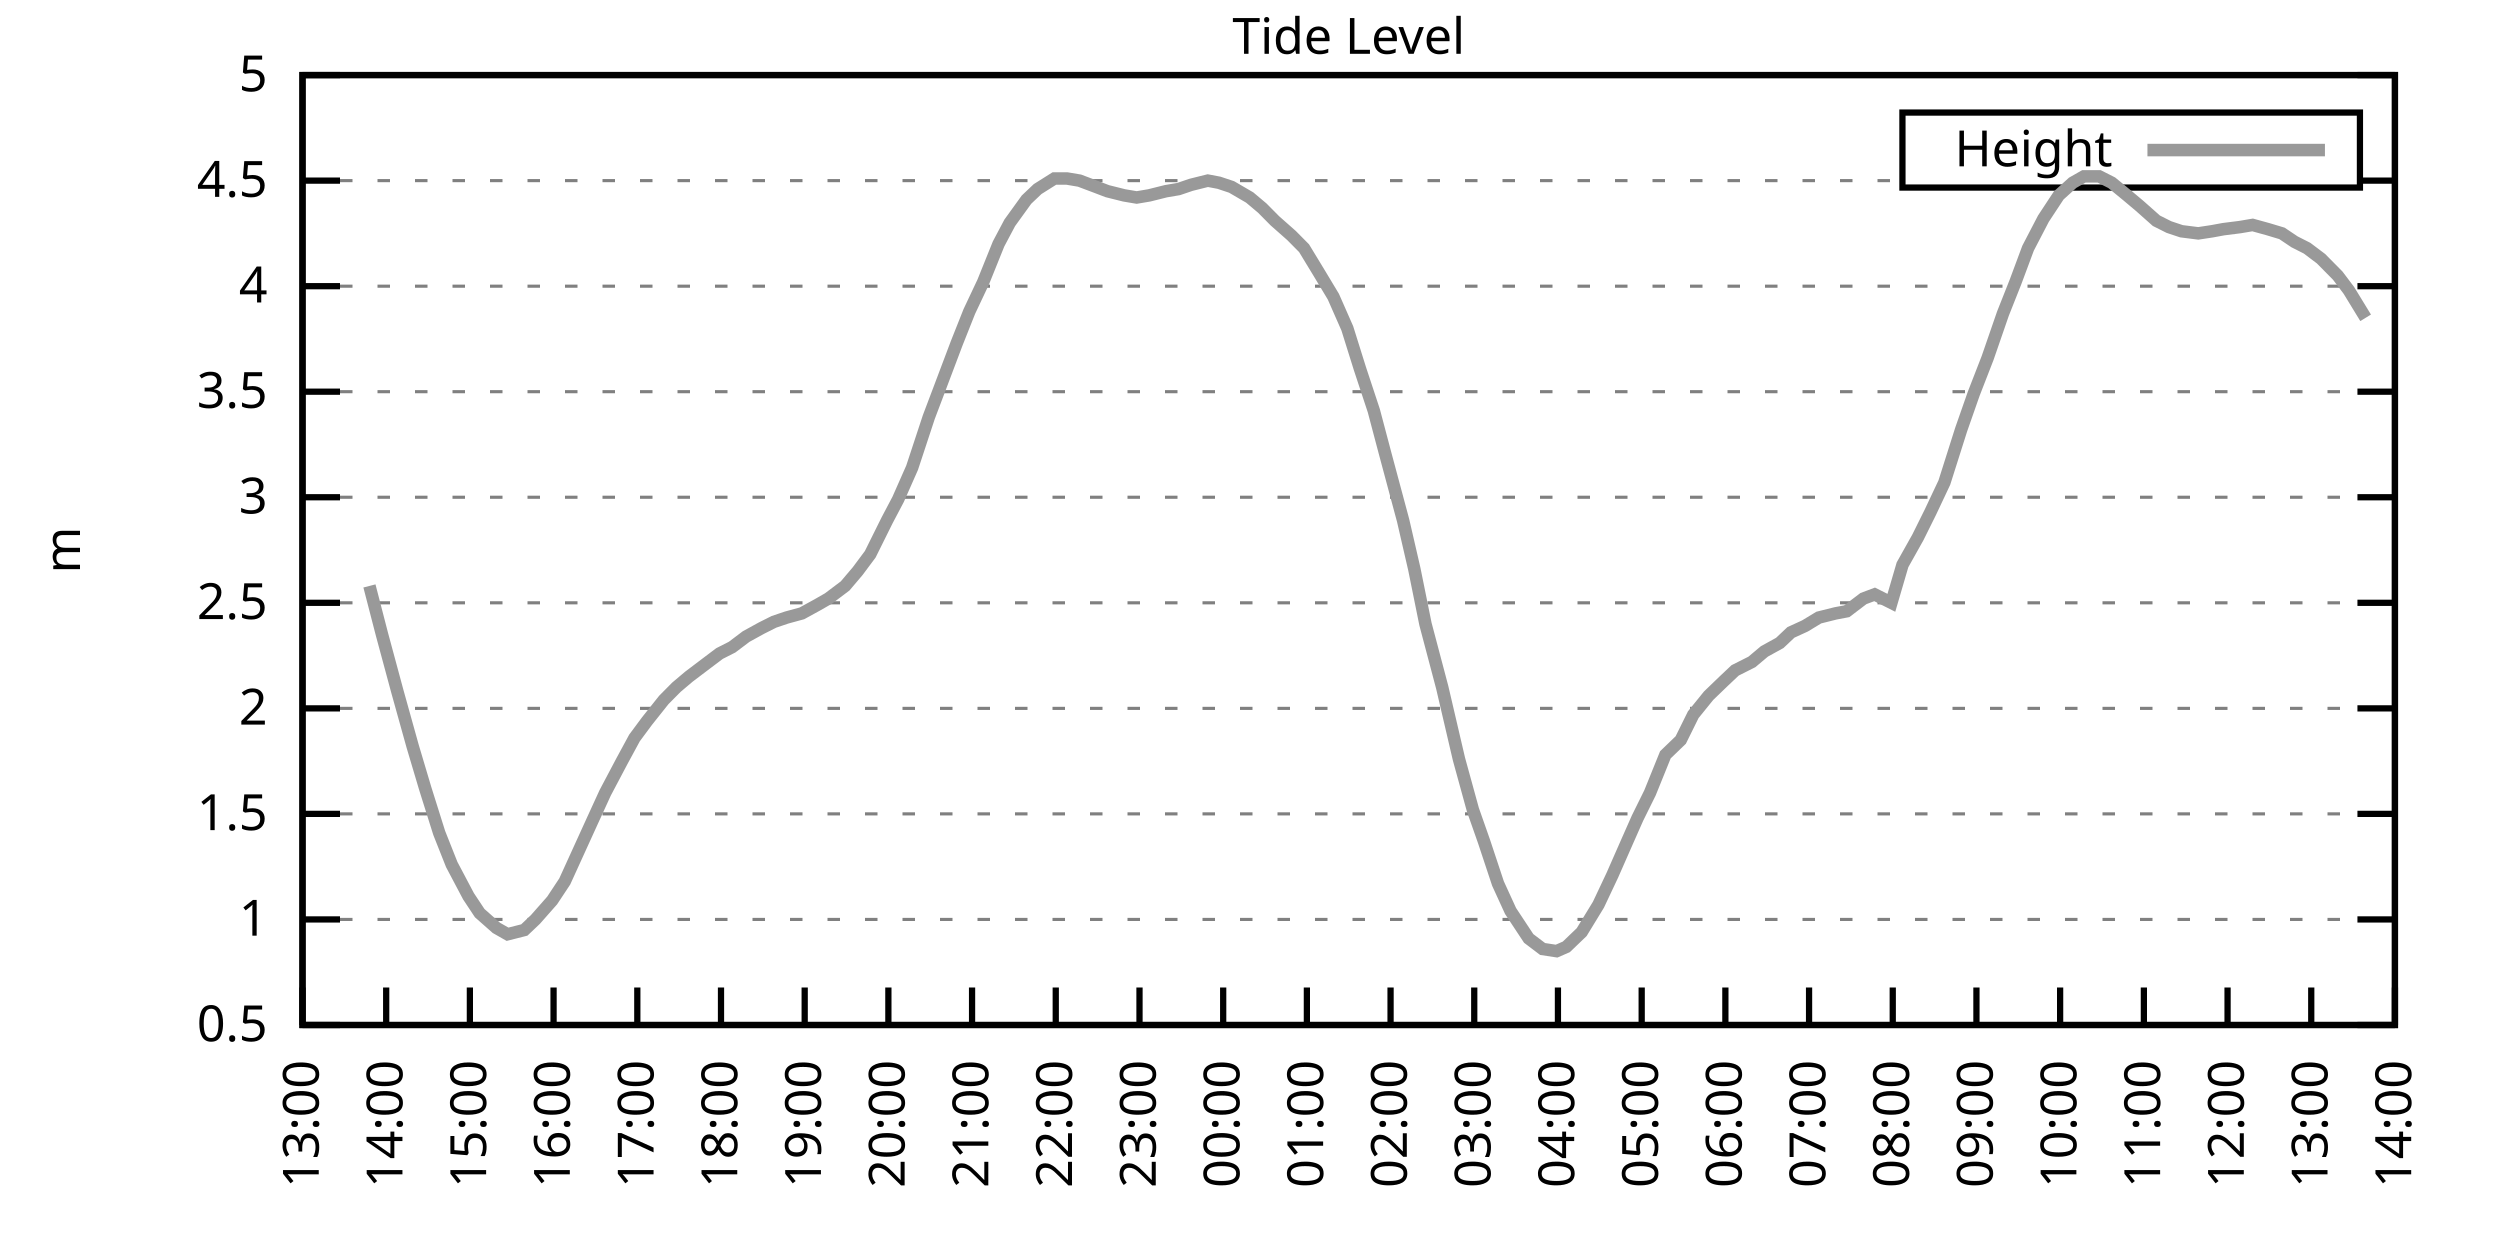
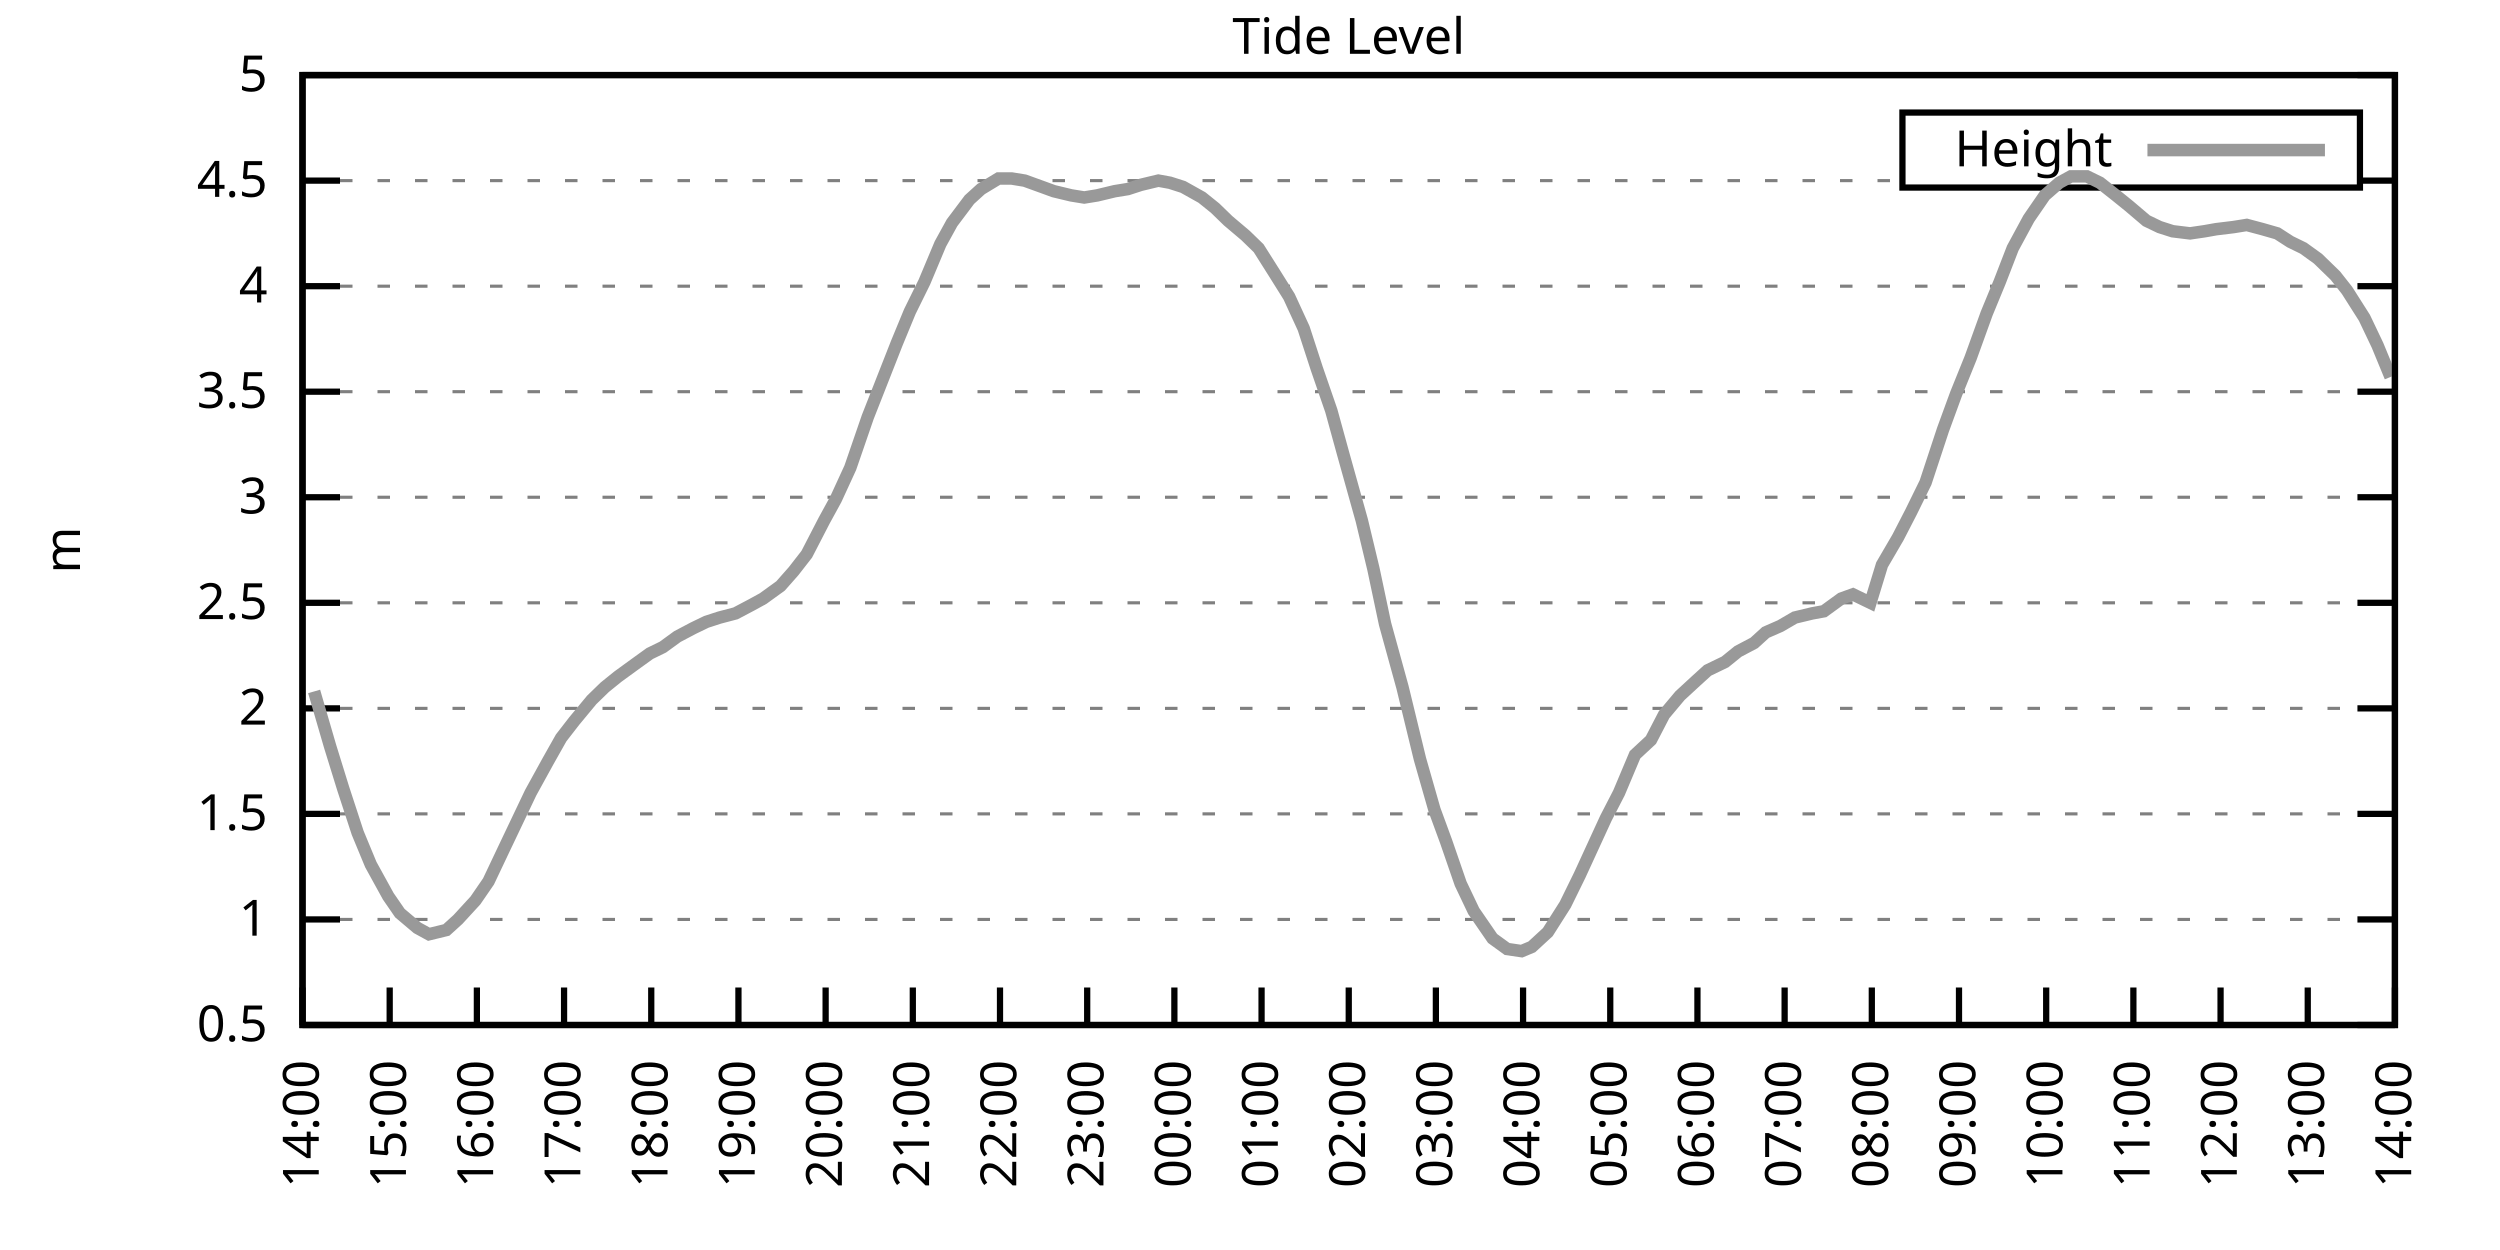
<svg xmlns="http://www.w3.org/2000/svg" xmlns:xlink="http://www.w3.org/1999/xlink" width="400" height="200" viewBox="0 0 400 200">
  <g id="gnuplot_canvas">
    <rect x="0" y="0" width="400" height="200" fill="none" />
    <defs>
      <circle id="gpDot" r="0.5" stroke-width="0.5" stroke="currentColor" />
      <path id="gpPt0" stroke-width="0.333" stroke="currentColor" d="M-1,0 h2 M0,-1 v2" />
      <path id="gpPt1" stroke-width="0.333" stroke="currentColor" d="M-1,-1 L1,1 M1,-1 L-1,1" />
      <path id="gpPt2" stroke-width="0.333" stroke="currentColor" d="M-1,0 L1,0 M0,-1 L0,1 M-1,-1 L1,1 M-1,1 L1,-1" />
      <rect id="gpPt3" stroke-width="0.333" stroke="currentColor" x="-1" y="-1" width="2" height="2" />
      <rect id="gpPt4" stroke-width="0.333" stroke="currentColor" fill="currentColor" x="-1" y="-1" width="2" height="2" />
      <circle id="gpPt5" stroke-width="0.333" stroke="currentColor" cx="0" cy="0" r="1" />
      <use xlink:href="#gpPt5" id="gpPt6" fill="currentColor" stroke="none" />
      <path id="gpPt7" stroke-width="0.333" stroke="currentColor" d="M0,-1.33 L-1.33,0.67 L1.33,0.67 z" />
      <use xlink:href="#gpPt7" id="gpPt8" fill="currentColor" stroke="none" />
      <use xlink:href="#gpPt7" id="gpPt9" stroke="currentColor" transform="rotate(180)" />
      <use xlink:href="#gpPt9" id="gpPt10" fill="currentColor" stroke="none" />
      <use xlink:href="#gpPt3" id="gpPt11" stroke="currentColor" transform="rotate(45)" />
      <use xlink:href="#gpPt11" id="gpPt12" fill="currentColor" stroke="none" />
      <path id="gpPt13" stroke-width="0.333" stroke="currentColor" d="M0,1.330 L1.265,0.411 L0.782,-1.067 L-0.782,-1.076 L-1.265,0.411 z" />
      <use xlink:href="#gpPt13" id="gpPt14" fill="currentColor" stroke="none" />
      <filter id="textbox" filterUnits="objectBoundingBox" x="0" y="0" height="1" width="1">
        <feFlood flood-color="white" flood-opacity="1" result="bgnd" />
        <feComposite in="SourceGraphic" in2="bgnd" operator="atop" />
      </filter>
      <filter id="greybox" filterUnits="objectBoundingBox" x="0" y="0" height="1" width="1">
        <feFlood flood-color="lightgrey" flood-opacity="1" result="grey" />
        <feComposite in="SourceGraphic" in2="grey" operator="atop" />
      </filter>
    </defs>
    <g fill="none" color="white" stroke="currentColor" stroke-width="1.00" stroke-linecap="butt" stroke-linejoin="miter">
</g>
    <g fill="none" color="black" stroke="currentColor" stroke-width="1.00" stroke-linecap="butt" stroke-linejoin="miter">
      <g stroke="none" shape-rendering="crispEdges">
        <polygon fill="rgb(255, 255, 255)" points="48.40,164.00 383.18,164.00 383.18,12.02 48.40,12.02 " />
      </g>
    </g>
    <g fill="none" color="black" stroke="currentColor" stroke-width="1.00" stroke-linecap="butt" stroke-linejoin="miter">
</g>
    <g fill="none" color="black" stroke="black" stroke-width="0.50" stroke-linecap="butt" stroke-linejoin="miter">
</g>
    <g fill="none" color="gray" stroke="currentColor" stroke-width="0.50" stroke-linecap="butt" stroke-linejoin="miter">
      <path stroke="gray" stroke-dasharray="2,4" class="gridline" d="M48.40,164.00 L383.19,164.00  " />
    </g>
    <g fill="none" color="gray" stroke="gray" stroke-width="1.00" stroke-linecap="butt" stroke-linejoin="miter">
</g>
    <g fill="none" color="black" stroke="currentColor" stroke-width="1.00" stroke-linecap="butt" stroke-linejoin="miter">
      <path stroke="black" d="M48.40,164.00 L54.40,164.00 M383.19,164.00 L377.19,164.00  " />
      <g transform="translate(42.80,166.60)" stroke="none" fill="black" font-family="Sans" font-size="8.00" text-anchor="end">
        <text>
          <tspan font-family="Sans"> 0.5</tspan>
        </text>
      </g>
    </g>
    <g fill="none" color="black" stroke="currentColor" stroke-width="1.00" stroke-linecap="butt" stroke-linejoin="miter">
</g>
    <g fill="none" color="black" stroke="black" stroke-width="0.50" stroke-linecap="butt" stroke-linejoin="miter">
</g>
    <g fill="none" color="gray" stroke="currentColor" stroke-width="0.50" stroke-linecap="butt" stroke-linejoin="miter">
      <path stroke="gray" stroke-dasharray="2,4" class="gridline" d="M48.40,147.11 L383.19,147.11  " />
    </g>
    <g fill="none" color="gray" stroke="gray" stroke-width="1.00" stroke-linecap="butt" stroke-linejoin="miter">
</g>
    <g fill="none" color="black" stroke="currentColor" stroke-width="1.00" stroke-linecap="butt" stroke-linejoin="miter">
      <path stroke="black" d="M48.40,147.11 L54.40,147.11 M383.19,147.11 L377.19,147.11  " />
      <g transform="translate(42.80,149.71)" stroke="none" fill="black" font-family="Sans" font-size="8.00" text-anchor="end">
        <text>
          <tspan font-family="Sans"> 1</tspan>
        </text>
      </g>
    </g>
    <g fill="none" color="black" stroke="currentColor" stroke-width="1.00" stroke-linecap="butt" stroke-linejoin="miter">
</g>
    <g fill="none" color="black" stroke="black" stroke-width="0.50" stroke-linecap="butt" stroke-linejoin="miter">
</g>
    <g fill="none" color="gray" stroke="currentColor" stroke-width="0.50" stroke-linecap="butt" stroke-linejoin="miter">
      <path stroke="gray" stroke-dasharray="2,4" class="gridline" d="M48.40,130.22 L383.19,130.22  " />
    </g>
    <g fill="none" color="gray" stroke="gray" stroke-width="1.00" stroke-linecap="butt" stroke-linejoin="miter">
</g>
    <g fill="none" color="black" stroke="currentColor" stroke-width="1.00" stroke-linecap="butt" stroke-linejoin="miter">
      <path stroke="black" d="M48.40,130.22 L54.40,130.22 M383.19,130.22 L377.19,130.22  " />
      <g transform="translate(42.80,132.82)" stroke="none" fill="black" font-family="Sans" font-size="8.00" text-anchor="end">
        <text>
          <tspan font-family="Sans"> 1.5</tspan>
        </text>
      </g>
    </g>
    <g fill="none" color="black" stroke="currentColor" stroke-width="1.00" stroke-linecap="butt" stroke-linejoin="miter">
</g>
    <g fill="none" color="black" stroke="black" stroke-width="0.50" stroke-linecap="butt" stroke-linejoin="miter">
</g>
    <g fill="none" color="gray" stroke="currentColor" stroke-width="0.50" stroke-linecap="butt" stroke-linejoin="miter">
      <path stroke="gray" stroke-dasharray="2,4" class="gridline" d="M48.40,113.34 L383.19,113.34  " />
    </g>
    <g fill="none" color="gray" stroke="gray" stroke-width="1.00" stroke-linecap="butt" stroke-linejoin="miter">
</g>
    <g fill="none" color="black" stroke="currentColor" stroke-width="1.00" stroke-linecap="butt" stroke-linejoin="miter">
      <path stroke="black" d="M48.40,113.34 L54.40,113.34 M383.19,113.34 L377.19,113.34  " />
      <g transform="translate(42.80,115.94)" stroke="none" fill="black" font-family="Sans" font-size="8.00" text-anchor="end">
        <text>
          <tspan font-family="Sans"> 2</tspan>
        </text>
      </g>
    </g>
    <g fill="none" color="black" stroke="currentColor" stroke-width="1.00" stroke-linecap="butt" stroke-linejoin="miter">
</g>
    <g fill="none" color="black" stroke="black" stroke-width="0.50" stroke-linecap="butt" stroke-linejoin="miter">
</g>
    <g fill="none" color="gray" stroke="currentColor" stroke-width="0.50" stroke-linecap="butt" stroke-linejoin="miter">
      <path stroke="gray" stroke-dasharray="2,4" class="gridline" d="M48.40,96.45 L383.19,96.45  " />
    </g>
    <g fill="none" color="gray" stroke="gray" stroke-width="1.00" stroke-linecap="butt" stroke-linejoin="miter">
</g>
    <g fill="none" color="black" stroke="currentColor" stroke-width="1.00" stroke-linecap="butt" stroke-linejoin="miter">
      <path stroke="black" d="M48.40,96.45 L54.40,96.45 M383.19,96.45 L377.19,96.45  " />
      <g transform="translate(42.80,99.05)" stroke="none" fill="black" font-family="Sans" font-size="8.00" text-anchor="end">
        <text>
          <tspan font-family="Sans"> 2.5</tspan>
        </text>
      </g>
    </g>
    <g fill="none" color="black" stroke="currentColor" stroke-width="1.00" stroke-linecap="butt" stroke-linejoin="miter">
</g>
    <g fill="none" color="black" stroke="black" stroke-width="0.50" stroke-linecap="butt" stroke-linejoin="miter">
</g>
    <g fill="none" color="gray" stroke="currentColor" stroke-width="0.50" stroke-linecap="butt" stroke-linejoin="miter">
      <path stroke="gray" stroke-dasharray="2,4" class="gridline" d="M48.40,79.56 L383.19,79.56  " />
    </g>
    <g fill="none" color="gray" stroke="gray" stroke-width="1.00" stroke-linecap="butt" stroke-linejoin="miter">
</g>
    <g fill="none" color="black" stroke="currentColor" stroke-width="1.00" stroke-linecap="butt" stroke-linejoin="miter">
      <path stroke="black" d="M48.40,79.56 L54.40,79.56 M383.19,79.56 L377.19,79.56  " />
      <g transform="translate(42.80,82.16)" stroke="none" fill="black" font-family="Sans" font-size="8.00" text-anchor="end">
        <text>
          <tspan font-family="Sans"> 3</tspan>
        </text>
      </g>
    </g>
    <g fill="none" color="black" stroke="currentColor" stroke-width="1.00" stroke-linecap="butt" stroke-linejoin="miter">
</g>
    <g fill="none" color="black" stroke="black" stroke-width="0.50" stroke-linecap="butt" stroke-linejoin="miter">
</g>
    <g fill="none" color="gray" stroke="currentColor" stroke-width="0.50" stroke-linecap="butt" stroke-linejoin="miter">
      <path stroke="gray" stroke-dasharray="2,4" class="gridline" d="M48.40,62.67 L383.19,62.67  " />
    </g>
    <g fill="none" color="gray" stroke="gray" stroke-width="1.00" stroke-linecap="butt" stroke-linejoin="miter">
</g>
    <g fill="none" color="black" stroke="currentColor" stroke-width="1.00" stroke-linecap="butt" stroke-linejoin="miter">
      <path stroke="black" d="M48.40,62.67 L54.40,62.67 M383.19,62.67 L377.19,62.67  " />
      <g transform="translate(42.80,65.27)" stroke="none" fill="black" font-family="Sans" font-size="8.00" text-anchor="end">
        <text>
          <tspan font-family="Sans"> 3.5</tspan>
        </text>
      </g>
    </g>
    <g fill="none" color="black" stroke="currentColor" stroke-width="1.00" stroke-linecap="butt" stroke-linejoin="miter">
</g>
    <g fill="none" color="black" stroke="black" stroke-width="0.50" stroke-linecap="butt" stroke-linejoin="miter">
</g>
    <g fill="none" color="gray" stroke="currentColor" stroke-width="0.50" stroke-linecap="butt" stroke-linejoin="miter">
      <path stroke="gray" stroke-dasharray="2,4" class="gridline" d="M48.40,45.79 L383.19,45.79  " />
    </g>
    <g fill="none" color="gray" stroke="gray" stroke-width="1.00" stroke-linecap="butt" stroke-linejoin="miter">
</g>
    <g fill="none" color="black" stroke="currentColor" stroke-width="1.00" stroke-linecap="butt" stroke-linejoin="miter">
      <path stroke="black" d="M48.40,45.79 L54.40,45.79 M383.19,45.79 L377.19,45.79  " />
      <g transform="translate(42.80,48.39)" stroke="none" fill="black" font-family="Sans" font-size="8.00" text-anchor="end">
        <text>
          <tspan font-family="Sans"> 4</tspan>
        </text>
      </g>
    </g>
    <g fill="none" color="black" stroke="currentColor" stroke-width="1.00" stroke-linecap="butt" stroke-linejoin="miter">
</g>
    <g fill="none" color="black" stroke="black" stroke-width="0.50" stroke-linecap="butt" stroke-linejoin="miter">
</g>
    <g fill="none" color="gray" stroke="currentColor" stroke-width="0.50" stroke-linecap="butt" stroke-linejoin="miter">
      <path stroke="gray" stroke-dasharray="2,4" class="gridline" d="M48.40,28.90 L304.39,28.90 M377.59,28.90 L383.19,28.90  " />
    </g>
    <g fill="none" color="gray" stroke="gray" stroke-width="1.00" stroke-linecap="butt" stroke-linejoin="miter">
</g>
    <g fill="none" color="black" stroke="currentColor" stroke-width="1.00" stroke-linecap="butt" stroke-linejoin="miter">
      <path stroke="black" d="M48.40,28.90 L54.40,28.90 M383.19,28.90 L377.19,28.90  " />
      <g transform="translate(42.80,31.50)" stroke="none" fill="black" font-family="Sans" font-size="8.00" text-anchor="end">
        <text>
          <tspan font-family="Sans"> 4.5</tspan>
        </text>
      </g>
    </g>
    <g fill="none" color="black" stroke="currentColor" stroke-width="1.00" stroke-linecap="butt" stroke-linejoin="miter">
</g>
    <g fill="none" color="black" stroke="black" stroke-width="0.50" stroke-linecap="butt" stroke-linejoin="miter">
</g>
    <g fill="none" color="gray" stroke="currentColor" stroke-width="0.50" stroke-linecap="butt" stroke-linejoin="miter">
      <path stroke="gray" stroke-dasharray="2,4" class="gridline" d="M48.40,12.01 L383.19,12.01  " />
    </g>
    <g fill="none" color="gray" stroke="gray" stroke-width="1.00" stroke-linecap="butt" stroke-linejoin="miter">
</g>
    <g fill="none" color="black" stroke="currentColor" stroke-width="1.00" stroke-linecap="butt" stroke-linejoin="miter">
      <path stroke="black" d="M48.40,12.01 L54.40,12.01 M383.19,12.01 L377.19,12.01  " />
      <g transform="translate(42.80,14.61)" stroke="none" fill="black" font-family="Sans" font-size="8.00" text-anchor="end">
        <text>
          <tspan font-family="Sans"> 5</tspan>
        </text>
      </g>
    </g>
    <g fill="none" color="black" stroke="currentColor" stroke-width="1.00" stroke-linecap="butt" stroke-linejoin="miter">
      <path stroke="black" d="M48.40,164.00 L48.40,158.00  " />
      <g transform="translate(51.00,169.60) rotate(270.00)" stroke="none" fill="black" font-family="Sans" font-size="8.00" text-anchor="end">
        <text>
-           <tspan font-family="Sans">13:00</tspan>
-         </text>
-       </g>
-     </g>
-     <g fill="none" color="black" stroke="currentColor" stroke-width="1.00" stroke-linecap="butt" stroke-linejoin="miter">
-       <path stroke="black" d="M61.79,164.00 L61.79,158.00  " />
-       <g transform="translate(64.39,169.60) rotate(270.00)" stroke="none" fill="black" font-family="Sans" font-size="8.00" text-anchor="end">
-         <text>
          <tspan font-family="Sans">14:00</tspan>
        </text>
      </g>
    </g>
    <g fill="none" color="black" stroke="currentColor" stroke-width="1.00" stroke-linecap="butt" stroke-linejoin="miter">
-       <path stroke="black" d="M75.18,164.00 L75.18,158.00  " />
-       <g transform="translate(77.78,169.60) rotate(270.00)" stroke="none" fill="black" font-family="Sans" font-size="8.00" text-anchor="end">
+       <path stroke="black" d="M62.35,164.00 L62.35,158.00  " />
+       <g transform="translate(64.95,169.60) rotate(270.00)" stroke="none" fill="black" font-family="Sans" font-size="8.00" text-anchor="end">
        <text>
          <tspan font-family="Sans">15:00</tspan>
        </text>
      </g>
    </g>
    <g fill="none" color="black" stroke="currentColor" stroke-width="1.00" stroke-linecap="butt" stroke-linejoin="miter">
-       <path stroke="black" d="M88.57,164.00 L88.57,158.00  " />
-       <g transform="translate(91.17,169.60) rotate(270.00)" stroke="none" fill="black" font-family="Sans" font-size="8.00" text-anchor="end">
+       <path stroke="black" d="M76.30,164.00 L76.30,158.00  " />
+       <g transform="translate(78.90,169.60) rotate(270.00)" stroke="none" fill="black" font-family="Sans" font-size="8.00" text-anchor="end">
        <text>
          <tspan font-family="Sans">16:00</tspan>
        </text>
      </g>
    </g>
    <g fill="none" color="black" stroke="currentColor" stroke-width="1.00" stroke-linecap="butt" stroke-linejoin="miter">
-       <path stroke="black" d="M101.97,164.00 L101.97,158.00  " />
-       <g transform="translate(104.57,169.60) rotate(270.00)" stroke="none" fill="black" font-family="Sans" font-size="8.00" text-anchor="end">
+       <path stroke="black" d="M90.25,164.00 L90.25,158.00  " />
+       <g transform="translate(92.85,169.60) rotate(270.00)" stroke="none" fill="black" font-family="Sans" font-size="8.00" text-anchor="end">
        <text>
          <tspan font-family="Sans">17:00</tspan>
        </text>
      </g>
    </g>
    <g fill="none" color="black" stroke="currentColor" stroke-width="1.00" stroke-linecap="butt" stroke-linejoin="miter">
-       <path stroke="black" d="M115.36,164.00 L115.36,158.00  " />
-       <g transform="translate(117.96,169.60) rotate(270.00)" stroke="none" fill="black" font-family="Sans" font-size="8.00" text-anchor="end">
+       <path stroke="black" d="M104.20,164.00 L104.20,158.00  " />
+       <g transform="translate(106.80,169.60) rotate(270.00)" stroke="none" fill="black" font-family="Sans" font-size="8.00" text-anchor="end">
        <text>
          <tspan font-family="Sans">18:00</tspan>
        </text>
      </g>
    </g>
    <g fill="none" color="black" stroke="currentColor" stroke-width="1.00" stroke-linecap="butt" stroke-linejoin="miter">
-       <path stroke="black" d="M128.75,164.00 L128.75,158.00  " />
-       <g transform="translate(131.35,169.60) rotate(270.00)" stroke="none" fill="black" font-family="Sans" font-size="8.00" text-anchor="end">
+       <path stroke="black" d="M118.15,164.00 L118.15,158.00  " />
+       <g transform="translate(120.75,169.60) rotate(270.00)" stroke="none" fill="black" font-family="Sans" font-size="8.00" text-anchor="end">
        <text>
          <tspan font-family="Sans">19:00</tspan>
        </text>
      </g>
    </g>
    <g fill="none" color="black" stroke="currentColor" stroke-width="1.00" stroke-linecap="butt" stroke-linejoin="miter">
-       <path stroke="black" d="M142.14,164.00 L142.14,158.00  " />
-       <g transform="translate(144.74,169.60) rotate(270.00)" stroke="none" fill="black" font-family="Sans" font-size="8.00" text-anchor="end">
+       <path stroke="black" d="M132.10,164.00 L132.10,158.00  " />
+       <g transform="translate(134.70,169.60) rotate(270.00)" stroke="none" fill="black" font-family="Sans" font-size="8.00" text-anchor="end">
        <text>
          <tspan font-family="Sans">20:00</tspan>
        </text>
      </g>
    </g>
    <g fill="none" color="black" stroke="currentColor" stroke-width="1.00" stroke-linecap="butt" stroke-linejoin="miter">
-       <path stroke="black" d="M155.53,164.00 L155.53,158.00  " />
-       <g transform="translate(158.13,169.60) rotate(270.00)" stroke="none" fill="black" font-family="Sans" font-size="8.00" text-anchor="end">
+       <path stroke="black" d="M146.05,164.00 L146.05,158.00  " />
+       <g transform="translate(148.65,169.60) rotate(270.00)" stroke="none" fill="black" font-family="Sans" font-size="8.00" text-anchor="end">
        <text>
          <tspan font-family="Sans">21:00</tspan>
        </text>
      </g>
    </g>
    <g fill="none" color="black" stroke="currentColor" stroke-width="1.00" stroke-linecap="butt" stroke-linejoin="miter">
-       <path stroke="black" d="M168.92,164.00 L168.92,158.00  " />
-       <g transform="translate(171.52,169.60) rotate(270.00)" stroke="none" fill="black" font-family="Sans" font-size="8.00" text-anchor="end">
+       <path stroke="black" d="M160.00,164.00 L160.00,158.00  " />
+       <g transform="translate(162.60,169.60) rotate(270.00)" stroke="none" fill="black" font-family="Sans" font-size="8.00" text-anchor="end">
        <text>
          <tspan font-family="Sans">22:00</tspan>
        </text>
      </g>
    </g>
    <g fill="none" color="black" stroke="currentColor" stroke-width="1.00" stroke-linecap="butt" stroke-linejoin="miter">
-       <path stroke="black" d="M182.32,164.00 L182.32,158.00  " />
-       <g transform="translate(184.92,169.60) rotate(270.00)" stroke="none" fill="black" font-family="Sans" font-size="8.00" text-anchor="end">
+       <path stroke="black" d="M173.95,164.00 L173.95,158.00  " />
+       <g transform="translate(176.55,169.60) rotate(270.00)" stroke="none" fill="black" font-family="Sans" font-size="8.00" text-anchor="end">
        <text>
          <tspan font-family="Sans">23:00</tspan>
        </text>
      </g>
    </g>
    <g fill="none" color="black" stroke="currentColor" stroke-width="1.00" stroke-linecap="butt" stroke-linejoin="miter">
-       <path stroke="black" d="M195.71,164.00 L195.71,158.00  " />
-       <g transform="translate(198.31,169.60) rotate(270.00)" stroke="none" fill="black" font-family="Sans" font-size="8.00" text-anchor="end">
+       <path stroke="black" d="M187.90,164.00 L187.90,158.00  " />
+       <g transform="translate(190.50,169.60) rotate(270.00)" stroke="none" fill="black" font-family="Sans" font-size="8.00" text-anchor="end">
        <text>
          <tspan font-family="Sans">00:00</tspan>
        </text>
      </g>
    </g>
    <g fill="none" color="black" stroke="currentColor" stroke-width="1.00" stroke-linecap="butt" stroke-linejoin="miter">
-       <path stroke="black" d="M209.10,164.00 L209.10,158.00  " />
-       <g transform="translate(211.70,169.60) rotate(270.00)" stroke="none" fill="black" font-family="Sans" font-size="8.00" text-anchor="end">
+       <path stroke="black" d="M201.85,164.00 L201.85,158.00  " />
+       <g transform="translate(204.45,169.60) rotate(270.00)" stroke="none" fill="black" font-family="Sans" font-size="8.00" text-anchor="end">
        <text>
          <tspan font-family="Sans">01:00</tspan>
        </text>
      </g>
    </g>
    <g fill="none" color="black" stroke="currentColor" stroke-width="1.00" stroke-linecap="butt" stroke-linejoin="miter">
-       <path stroke="black" d="M222.49,164.00 L222.49,158.00  " />
-       <g transform="translate(225.09,169.60) rotate(270.00)" stroke="none" fill="black" font-family="Sans" font-size="8.00" text-anchor="end">
+       <path stroke="black" d="M215.80,164.00 L215.80,158.00  " />
+       <g transform="translate(218.40,169.60) rotate(270.00)" stroke="none" fill="black" font-family="Sans" font-size="8.00" text-anchor="end">
        <text>
          <tspan font-family="Sans">02:00</tspan>
        </text>
      </g>
    </g>
    <g fill="none" color="black" stroke="currentColor" stroke-width="1.00" stroke-linecap="butt" stroke-linejoin="miter">
-       <path stroke="black" d="M235.88,164.00 L235.88,158.00  " />
-       <g transform="translate(238.48,169.60) rotate(270.00)" stroke="none" fill="black" font-family="Sans" font-size="8.00" text-anchor="end">
+       <path stroke="black" d="M229.74,164.00 L229.74,158.00  " />
+       <g transform="translate(232.34,169.60) rotate(270.00)" stroke="none" fill="black" font-family="Sans" font-size="8.00" text-anchor="end">
        <text>
          <tspan font-family="Sans">03:00</tspan>
        </text>
      </g>
    </g>
    <g fill="none" color="black" stroke="currentColor" stroke-width="1.00" stroke-linecap="butt" stroke-linejoin="miter">
-       <path stroke="black" d="M249.27,164.00 L249.27,158.00  " />
-       <g transform="translate(251.87,169.60) rotate(270.00)" stroke="none" fill="black" font-family="Sans" font-size="8.00" text-anchor="end">
+       <path stroke="black" d="M243.69,164.00 L243.69,158.00  " />
+       <g transform="translate(246.29,169.60) rotate(270.00)" stroke="none" fill="black" font-family="Sans" font-size="8.00" text-anchor="end">
        <text>
          <tspan font-family="Sans">04:00</tspan>
        </text>
      </g>
    </g>
    <g fill="none" color="black" stroke="currentColor" stroke-width="1.00" stroke-linecap="butt" stroke-linejoin="miter">
-       <path stroke="black" d="M262.67,164.00 L262.67,158.00  " />
-       <g transform="translate(265.27,169.60) rotate(270.00)" stroke="none" fill="black" font-family="Sans" font-size="8.00" text-anchor="end">
+       <path stroke="black" d="M257.64,164.00 L257.64,158.00  " />
+       <g transform="translate(260.24,169.60) rotate(270.00)" stroke="none" fill="black" font-family="Sans" font-size="8.00" text-anchor="end">
        <text>
          <tspan font-family="Sans">05:00</tspan>
        </text>
      </g>
    </g>
    <g fill="none" color="black" stroke="currentColor" stroke-width="1.00" stroke-linecap="butt" stroke-linejoin="miter">
-       <path stroke="black" d="M276.06,164.00 L276.06,158.00  " />
-       <g transform="translate(278.66,169.60) rotate(270.00)" stroke="none" fill="black" font-family="Sans" font-size="8.00" text-anchor="end">
+       <path stroke="black" d="M271.59,164.00 L271.59,158.00  " />
+       <g transform="translate(274.19,169.60) rotate(270.00)" stroke="none" fill="black" font-family="Sans" font-size="8.00" text-anchor="end">
        <text>
          <tspan font-family="Sans">06:00</tspan>
        </text>
      </g>
    </g>
    <g fill="none" color="black" stroke="currentColor" stroke-width="1.00" stroke-linecap="butt" stroke-linejoin="miter">
-       <path stroke="black" d="M289.45,164.00 L289.45,158.00  " />
-       <g transform="translate(292.05,169.60) rotate(270.00)" stroke="none" fill="black" font-family="Sans" font-size="8.00" text-anchor="end">
+       <path stroke="black" d="M285.54,164.00 L285.54,158.00  " />
+       <g transform="translate(288.14,169.60) rotate(270.00)" stroke="none" fill="black" font-family="Sans" font-size="8.00" text-anchor="end">
        <text>
          <tspan font-family="Sans">07:00</tspan>
        </text>
      </g>
    </g>
    <g fill="none" color="black" stroke="currentColor" stroke-width="1.00" stroke-linecap="butt" stroke-linejoin="miter">
-       <path stroke="black" d="M302.84,164.00 L302.84,158.00  " />
-       <g transform="translate(305.44,169.60) rotate(270.00)" stroke="none" fill="black" font-family="Sans" font-size="8.00" text-anchor="end">
+       <path stroke="black" d="M299.49,164.00 L299.49,158.00  " />
+       <g transform="translate(302.09,169.60) rotate(270.00)" stroke="none" fill="black" font-family="Sans" font-size="8.00" text-anchor="end">
        <text>
          <tspan font-family="Sans">08:00</tspan>
        </text>
      </g>
    </g>
    <g fill="none" color="black" stroke="currentColor" stroke-width="1.00" stroke-linecap="butt" stroke-linejoin="miter">
-       <path stroke="black" d="M316.23,164.00 L316.23,158.00  " />
-       <g transform="translate(318.83,169.60) rotate(270.00)" stroke="none" fill="black" font-family="Sans" font-size="8.00" text-anchor="end">
+       <path stroke="black" d="M313.44,164.00 L313.44,158.00  " />
+       <g transform="translate(316.04,169.60) rotate(270.00)" stroke="none" fill="black" font-family="Sans" font-size="8.00" text-anchor="end">
        <text>
          <tspan font-family="Sans">09:00</tspan>
        </text>
      </g>
    </g>
    <g fill="none" color="black" stroke="currentColor" stroke-width="1.00" stroke-linecap="butt" stroke-linejoin="miter">
-       <path stroke="black" d="M329.62,164.00 L329.62,158.00  " />
-       <g transform="translate(332.22,169.60) rotate(270.00)" stroke="none" fill="black" font-family="Sans" font-size="8.00" text-anchor="end">
+       <path stroke="black" d="M327.39,164.00 L327.39,158.00  " />
+       <g transform="translate(329.99,169.60) rotate(270.00)" stroke="none" fill="black" font-family="Sans" font-size="8.00" text-anchor="end">
        <text>
          <tspan font-family="Sans">10:00</tspan>
        </text>
      </g>
    </g>
    <g fill="none" color="black" stroke="currentColor" stroke-width="1.00" stroke-linecap="butt" stroke-linejoin="miter">
-       <path stroke="black" d="M343.02,164.00 L343.02,158.00  " />
-       <g transform="translate(345.62,169.60) rotate(270.00)" stroke="none" fill="black" font-family="Sans" font-size="8.00" text-anchor="end">
+       <path stroke="black" d="M341.34,164.00 L341.34,158.00  " />
+       <g transform="translate(343.94,169.60) rotate(270.00)" stroke="none" fill="black" font-family="Sans" font-size="8.00" text-anchor="end">
        <text>
          <tspan font-family="Sans">11:00</tspan>
        </text>
      </g>
    </g>
    <g fill="none" color="black" stroke="currentColor" stroke-width="1.00" stroke-linecap="butt" stroke-linejoin="miter">
-       <path stroke="black" d="M356.41,164.00 L356.41,158.00  " />
-       <g transform="translate(359.01,169.60) rotate(270.00)" stroke="none" fill="black" font-family="Sans" font-size="8.00" text-anchor="end">
+       <path stroke="black" d="M355.29,164.00 L355.29,158.00  " />
+       <g transform="translate(357.89,169.60) rotate(270.00)" stroke="none" fill="black" font-family="Sans" font-size="8.00" text-anchor="end">
        <text>
          <tspan font-family="Sans">12:00</tspan>
        </text>
      </g>
    </g>
    <g fill="none" color="black" stroke="currentColor" stroke-width="1.00" stroke-linecap="butt" stroke-linejoin="miter">
-       <path stroke="black" d="M369.80,164.00 L369.80,158.00  " />
-       <g transform="translate(372.40,169.60) rotate(270.00)" stroke="none" fill="black" font-family="Sans" font-size="8.00" text-anchor="end">
+       <path stroke="black" d="M369.24,164.00 L369.24,158.00  " />
+       <g transform="translate(371.84,169.60) rotate(270.00)" stroke="none" fill="black" font-family="Sans" font-size="8.00" text-anchor="end">
        <text>
          <tspan font-family="Sans">13:00</tspan>
        </text>
      </g>
    </g>
    <g fill="none" color="black" stroke="currentColor" stroke-width="1.00" stroke-linecap="butt" stroke-linejoin="miter">
      <path stroke="black" d="M383.19,164.00 L383.19,158.00  " />
      <g transform="translate(385.79,169.60) rotate(270.00)" stroke="none" fill="black" font-family="Sans" font-size="8.00" text-anchor="end">
        <text>
          <tspan font-family="Sans">14:00</tspan>
        </text>
      </g>
    </g>
    <g fill="none" color="black" stroke="currentColor" stroke-width="1.00" stroke-linecap="butt" stroke-linejoin="miter">
</g>
    <g fill="none" color="black" stroke="currentColor" stroke-width="1.00" stroke-linecap="butt" stroke-linejoin="miter">
      <path stroke="black" d="M48.40,12.01 L48.40,164.00 L383.19,164.00 L383.19,12.01 L48.40,12.01 Z  " />
    </g>
    <g fill="none" color="black" stroke="currentColor" stroke-width="1.00" stroke-linecap="butt" stroke-linejoin="miter">
</g>
    <g fill="none" color="black" stroke="currentColor" stroke-width="1.00" stroke-linecap="butt" stroke-linejoin="miter">
      <path stroke="black" d="M304.39,30.01 L304.39,18.01 L377.59,18.01 L377.59,30.01 L304.39,30.01 Z  " />
    </g>
    <g id="Tide_level_plot_1">
      <g fill="none" color="white" stroke="black" stroke-width="2.00" stroke-linecap="butt" stroke-linejoin="miter">
</g>
      <g fill="none" color="black" stroke="currentColor" stroke-width="2.00" stroke-linecap="butt" stroke-linejoin="miter">
        <g transform="translate(337.99,26.61)" stroke="none" fill="black" font-family="Sans" font-size="8.00" text-anchor="end">
          <text>
            <tspan font-family="Sans">Height</tspan>
          </text>
        </g>
      </g>
      <g fill="none" color="black" stroke="currentColor" stroke-width="2.00" stroke-linecap="butt" stroke-linejoin="miter">
-         <path stroke="rgb(153, 153, 153)" d="M343.59,24.01 L371.99,24.01 M59.11,93.75 L61.12,101.52 L63.58,110.63 L66.03,119.42 L68.04,126.17 L70.27,133.26   L72.28,138.33 L74.96,143.40 L76.75,146.10 L79.42,148.46 L81.21,149.48 L83.89,148.80 L85.67,147.11 L88.35,144.07   L90.36,141.03 L92.82,135.63 L94.82,131.24 L96.83,126.85 L99.51,121.78 L101.52,118.07 L103.53,115.36 L106.21,111.99   L108.22,109.96 L110.22,108.27 L112.90,106.24 L115.13,104.56 L117.14,103.54 L119.38,101.85 L121.83,100.50 L123.84,99.49   L125.85,98.81 L128.30,98.14 L130.76,96.79 L132.54,95.77 L135.22,93.75 L137.23,91.38 L139.24,88.68 L141.92,83.28   L143.70,79.90 L145.94,74.83 L148.61,66.73 L150.40,62.00 L153.08,54.90 L155.09,49.84 L157.32,45.11 L159.77,39.03   L161.56,35.65 L164.24,31.94 L166.02,30.25 L168.70,28.56 L170.71,28.56 L172.72,28.90 L175.40,29.91 L177.18,30.59   L179.86,31.26 L181.87,31.60 L183.88,31.26 L186.56,30.59 L188.57,30.25 L190.57,29.57 L193.25,28.90 L195.04,29.24   L197.05,29.91 L199.95,31.60 L201.96,33.29 L203.97,35.32 L206.64,37.68 L208.65,39.71 L211.11,43.76 L213.34,47.47   L215.57,52.54 L217.58,58.96 L219.81,65.71 L221.60,72.47 L224.50,83.28 L226.29,91.04 L228.07,99.83 L230.75,109.96   L233.43,121.44 L235.66,129.55 L237.44,134.62 L239.68,141.37 L241.69,145.76 L244.59,150.15 L246.82,151.84 L249.05,152.18   L250.61,151.50 L253.07,149.14 L255.75,144.75 L257.98,140.02 L260.21,134.95 L262.00,130.90 L264.00,126.85 L266.46,120.77   L268.92,118.40 L270.92,114.35 L273.38,111.31 L275.83,108.95 L277.62,107.26 L280.30,105.91 L282.31,104.22 L284.76,102.87   L286.55,101.18 L288.78,100.16 L291.01,98.81 L293.69,98.14 L295.48,97.80 L298.15,95.77 L299.94,95.10 L302.62,96.45   L304.40,90.37 L306.86,85.98 L308.87,81.93 L311.10,77.20 L313.78,68.75 L315.79,63.01 L318.02,57.27 L320.47,50.18   L322.48,45.11 L324.49,39.71 L326.95,34.98 L329.40,31.26 L331.63,29.24 L333.42,28.22 L335.87,28.22 L337.88,29.24   L340.34,31.26 L342.35,32.95 L345.02,35.32 L347.03,36.33 L349.04,37.00 L351.72,37.34 L353.95,37.00 L355.74,36.67   L358.42,36.33 L360.42,35.99 L362.88,36.67 L365.11,37.34 L367.12,38.69 L369.13,39.71 L371.36,41.39 L374.04,44.10   L375.82,46.46 L378.50,50.85  " />
+         <path stroke="rgb(153, 153, 153)" d="M343.59,24.01 L371.99,24.01 M50.26,110.63 L52.82,119.42 L54.91,126.17 L57.23,133.26 L59.33,138.33 L62.12,143.40   L63.98,146.10 L66.77,148.46 L68.63,149.48 L71.42,148.80 L73.28,147.11 L76.07,144.07 L78.16,141.03 L80.72,135.63   L82.81,131.24 L84.90,126.85 L87.69,121.78 L89.78,118.07 L91.88,115.36 L94.67,111.99 L96.76,109.96 L98.85,108.27   L101.64,106.24 L103.97,104.56 L106.06,103.54 L108.38,101.85 L110.94,100.50 L113.03,99.49 L115.13,98.81 L117.68,98.14   L120.24,96.79 L122.10,95.77 L124.89,93.75 L126.98,91.38 L129.08,88.68 L131.87,83.28 L133.72,79.90 L136.05,74.83   L138.84,66.73 L140.70,62.00 L143.49,54.90 L145.58,49.84 L147.91,45.11 L150.46,39.03 L152.32,35.65 L155.11,31.94   L156.97,30.25 L159.76,28.56 L161.86,28.56 L163.95,28.90 L166.74,29.91 L168.60,30.59 L171.39,31.26 L173.48,31.60   L175.57,31.26 L178.36,30.59 L180.46,30.25 L182.55,29.57 L185.34,28.90 L187.20,29.24 L189.29,29.91 L192.31,31.60   L194.41,33.29 L196.50,35.32 L199.29,37.68 L201.38,39.71 L203.94,43.76 L206.26,47.47 L208.59,52.54 L210.68,58.96   L213.01,65.71 L214.87,72.47 L217.89,83.28 L219.75,91.04 L221.61,99.83 L224.40,109.96 L227.19,121.44 L229.51,129.55   L231.37,134.62 L233.70,141.37 L235.79,145.76 L238.81,150.15 L241.14,151.84 L243.46,152.18 L245.09,151.50 L247.65,149.14   L250.44,144.75 L252.76,140.02 L255.09,134.95 L256.95,130.90 L259.04,126.85 L261.60,120.77 L264.15,118.40 L266.25,114.35   L268.80,111.31 L271.36,108.95 L273.22,107.26 L276.01,105.91 L278.10,104.22 L280.66,102.87 L282.52,101.18 L284.85,100.16   L287.17,98.81 L289.96,98.14 L291.82,97.80 L294.61,95.77 L296.47,95.10 L299.26,96.45 L301.12,90.37 L303.68,85.98   L305.77,81.93 L308.09,77.20 L310.88,68.75 L312.98,63.01 L315.30,57.27 L317.86,50.18 L319.95,45.11 L322.04,39.71   L324.60,34.98 L327.16,31.26 L329.48,29.24 L331.34,28.22 L333.90,28.22 L335.99,29.24 L338.55,31.26 L340.64,32.95   L343.43,35.32 L345.53,36.33 L347.62,37.00 L350.41,37.34 L352.73,37.00 L354.59,36.67 L357.38,36.33 L359.48,35.99   L362.03,36.67 L364.36,37.34 L366.45,38.69 L368.54,39.71 L370.87,41.39 L373.66,44.10 L375.52,46.46 L378.31,50.85   L380.40,55.24 L382.49,60.31  " />
      </g>
    </g>
    <g fill="none" color="black" stroke="currentColor" stroke-width="2.00" stroke-linecap="butt" stroke-linejoin="miter">
</g>
    <g fill="none" color="black" stroke="black" stroke-width="1.00" stroke-linecap="butt" stroke-linejoin="miter">
</g>
    <g fill="none" color="black" stroke="currentColor" stroke-width="1.00" stroke-linecap="butt" stroke-linejoin="miter">
      <path stroke="black" d="M48.40,12.01 L48.40,164.00 L383.19,164.00 L383.19,12.01 L48.40,12.01 Z  " />
      <g transform="translate(12.80,88.01) rotate(270.00)" stroke="none" fill="black" font-family="Sans" font-size="8.00" text-anchor="middle">
        <text>
          <tspan font-family="Sans">m</tspan>
        </text>
      </g>
    </g>
    <g fill="none" color="black" stroke="currentColor" stroke-width="1.00" stroke-linecap="butt" stroke-linejoin="miter">
</g>
    <g fill="none" color="black" stroke="currentColor" stroke-width="1.00" stroke-linecap="butt" stroke-linejoin="miter">
      <g transform="translate(215.79,8.61)" stroke="none" fill="black" font-family="Sans" font-size="8.00" text-anchor="middle">
        <text>
          <tspan font-family="Sans">Tide Level</tspan>
        </text>
      </g>
    </g>
    <g fill="none" color="black" stroke="currentColor" stroke-width="1.00" stroke-linecap="butt" stroke-linejoin="miter">
</g>
  </g>
</svg>
